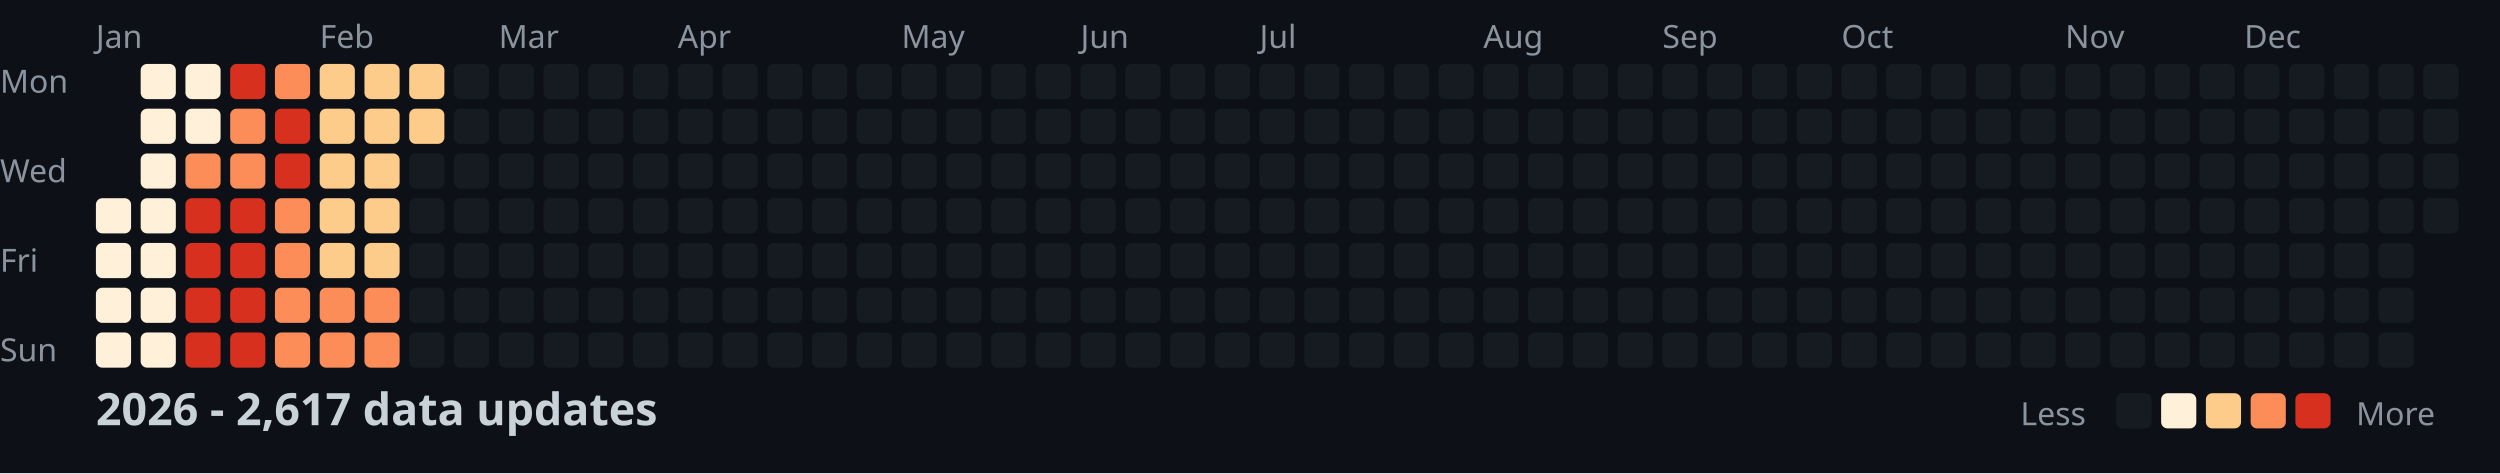
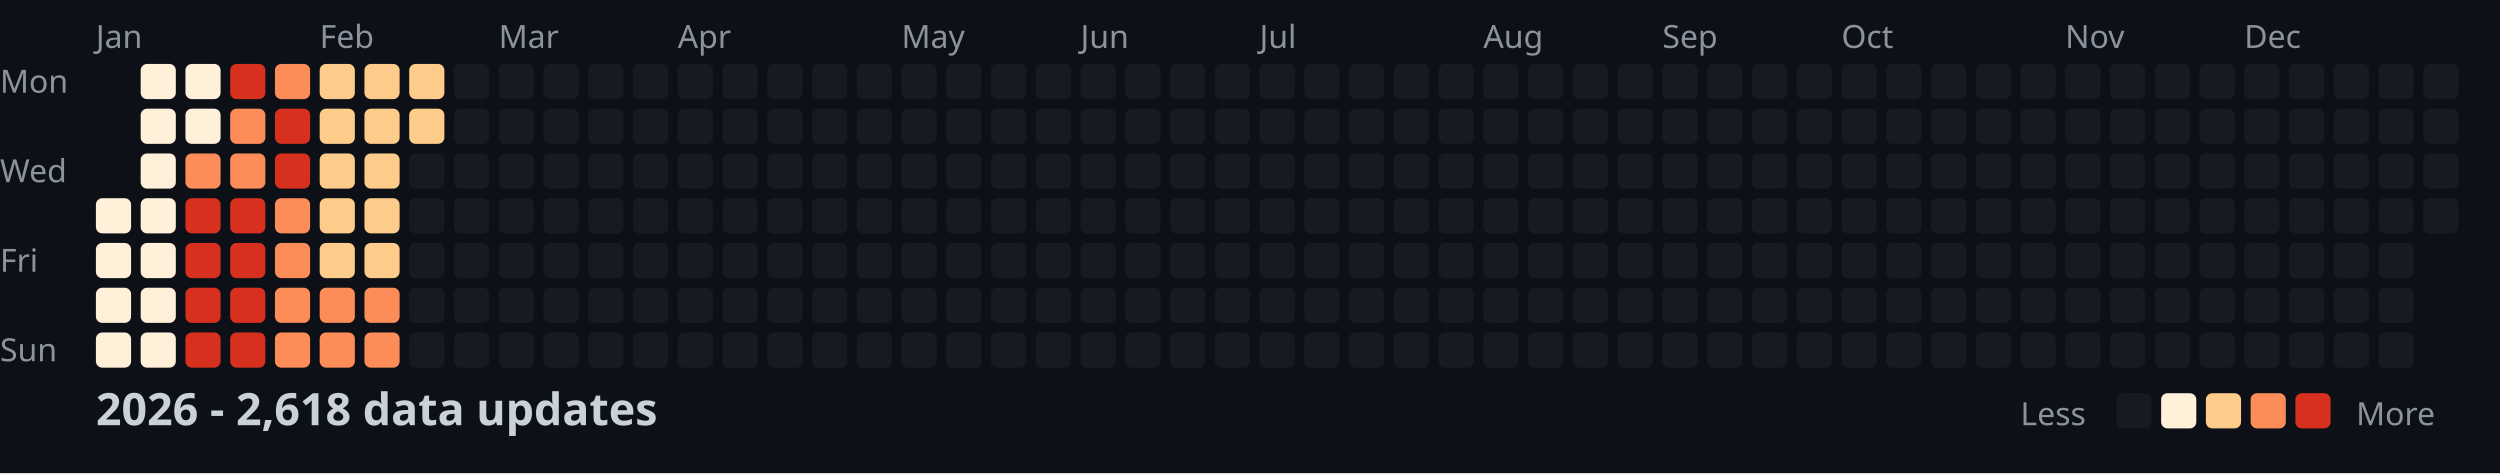
<svg xmlns="http://www.w3.org/2000/svg" width="782" height="148">
  <style>
    .month { font: 10px sans-serif; fill: #8b949e; }
    .day { font: 10px sans-serif; fill: #8b949e; }
    .title { font: bold 14px sans-serif; fill: #c9d1d9; }
    .legend { font: 10px sans-serif; fill: #8b949e; }
  </style>
  <rect width="100%" height="100%" fill="#0d1117" />
  <text x="0" y="29" class="day">Mon</text>
  <text x="0" y="57" class="day">Wed</text>
  <text x="0" y="85" class="day">Fri</text>
  <text x="0" y="113" class="day">Sun</text>
  <text x="30" y="15" class="month">Jan</text>
  <text x="100" y="15" class="month">Feb</text>
  <text x="156" y="15" class="month">Mar</text>
  <text x="212" y="15" class="month">Apr</text>
  <text x="282" y="15" class="month">May</text>
  <text x="338" y="15" class="month">Jun</text>
  <text x="394" y="15" class="month">Jul</text>
  <text x="464" y="15" class="month">Aug</text>
  <text x="520" y="15" class="month">Sep</text>
  <text x="576" y="15" class="month">Oct</text>
  <text x="646" y="15" class="month">Nov</text>
  <text x="702" y="15" class="month">Dec</text>
  <rect x="30" y="62" width="11" height="11" fill="#fef0d9" rx="2" />
  <rect x="30" y="76" width="11" height="11" fill="#fef0d9" rx="2" />
  <rect x="30" y="90" width="11" height="11" fill="#fef0d9" rx="2" />
  <rect x="30" y="104" width="11" height="11" fill="#fef0d9" rx="2" />
  <rect x="44" y="20" width="11" height="11" fill="#fef0d9" rx="2" />
  <rect x="44" y="34" width="11" height="11" fill="#fef0d9" rx="2" />
  <rect x="44" y="48" width="11" height="11" fill="#fef0d9" rx="2" />
  <rect x="44" y="62" width="11" height="11" fill="#fef0d9" rx="2" />
  <rect x="44" y="76" width="11" height="11" fill="#fef0d9" rx="2" />
  <rect x="44" y="90" width="11" height="11" fill="#fef0d9" rx="2" />
  <rect x="44" y="104" width="11" height="11" fill="#fef0d9" rx="2" />
  <rect x="58" y="20" width="11" height="11" fill="#fef0d9" rx="2" />
  <rect x="58" y="34" width="11" height="11" fill="#fef0d9" rx="2" />
  <rect x="58" y="48" width="11" height="11" fill="#fc8d59" rx="2" />
  <rect x="58" y="62" width="11" height="11" fill="#d7301f" rx="2" />
  <rect x="58" y="76" width="11" height="11" fill="#d7301f" rx="2" />
  <rect x="58" y="90" width="11" height="11" fill="#d7301f" rx="2" />
  <rect x="58" y="104" width="11" height="11" fill="#d7301f" rx="2" />
  <rect x="72" y="20" width="11" height="11" fill="#d7301f" rx="2" />
  <rect x="72" y="34" width="11" height="11" fill="#fc8d59" rx="2" />
  <rect x="72" y="48" width="11" height="11" fill="#fc8d59" rx="2" />
  <rect x="72" y="62" width="11" height="11" fill="#d7301f" rx="2" />
  <rect x="72" y="76" width="11" height="11" fill="#d7301f" rx="2" />
  <rect x="72" y="90" width="11" height="11" fill="#d7301f" rx="2" />
  <rect x="72" y="104" width="11" height="11" fill="#d7301f" rx="2" />
  <rect x="86" y="20" width="11" height="11" fill="#fc8d59" rx="2" />
  <rect x="86" y="34" width="11" height="11" fill="#d7301f" rx="2" />
  <rect x="86" y="48" width="11" height="11" fill="#d7301f" rx="2" />
  <rect x="86" y="62" width="11" height="11" fill="#fc8d59" rx="2" />
  <rect x="86" y="76" width="11" height="11" fill="#fc8d59" rx="2" />
  <rect x="86" y="90" width="11" height="11" fill="#fc8d59" rx="2" />
  <rect x="86" y="104" width="11" height="11" fill="#fc8d59" rx="2" />
  <rect x="100" y="20" width="11" height="11" fill="#fdcc8a" rx="2" />
  <rect x="100" y="34" width="11" height="11" fill="#fdcc8a" rx="2" />
  <rect x="100" y="48" width="11" height="11" fill="#fdcc8a" rx="2" />
  <rect x="100" y="62" width="11" height="11" fill="#fdcc8a" rx="2" />
  <rect x="100" y="76" width="11" height="11" fill="#fdcc8a" rx="2" />
  <rect x="100" y="90" width="11" height="11" fill="#fc8d59" rx="2" />
  <rect x="100" y="104" width="11" height="11" fill="#fc8d59" rx="2" />
  <rect x="114" y="20" width="11" height="11" fill="#fdcc8a" rx="2" />
  <rect x="114" y="34" width="11" height="11" fill="#fdcc8a" rx="2" />
  <rect x="114" y="48" width="11" height="11" fill="#fdcc8a" rx="2" />
  <rect x="114" y="62" width="11" height="11" fill="#fdcc8a" rx="2" />
  <rect x="114" y="76" width="11" height="11" fill="#fdcc8a" rx="2" />
  <rect x="114" y="90" width="11" height="11" fill="#fc8d59" rx="2" />
  <rect x="114" y="104" width="11" height="11" fill="#fc8d59" rx="2" />
  <rect x="128" y="20" width="11" height="11" fill="#fdcc8a" rx="2" />
  <rect x="128" y="34" width="11" height="11" fill="#fdcc8a" rx="2" />
  <rect x="128" y="48" width="11" height="11" fill="#161b22" rx="2" />
  <rect x="128" y="62" width="11" height="11" fill="#161b22" rx="2" />
  <rect x="128" y="76" width="11" height="11" fill="#161b22" rx="2" />
  <rect x="128" y="90" width="11" height="11" fill="#161b22" rx="2" />
  <rect x="128" y="104" width="11" height="11" fill="#161b22" rx="2" />
  <rect x="142" y="20" width="11" height="11" fill="#161b22" rx="2" />
  <rect x="142" y="34" width="11" height="11" fill="#161b22" rx="2" />
  <rect x="142" y="48" width="11" height="11" fill="#161b22" rx="2" />
  <rect x="142" y="62" width="11" height="11" fill="#161b22" rx="2" />
  <rect x="142" y="76" width="11" height="11" fill="#161b22" rx="2" />
  <rect x="142" y="90" width="11" height="11" fill="#161b22" rx="2" />
  <rect x="142" y="104" width="11" height="11" fill="#161b22" rx="2" />
  <rect x="156" y="20" width="11" height="11" fill="#161b22" rx="2" />
  <rect x="156" y="34" width="11" height="11" fill="#161b22" rx="2" />
  <rect x="156" y="48" width="11" height="11" fill="#161b22" rx="2" />
  <rect x="156" y="62" width="11" height="11" fill="#161b22" rx="2" />
  <rect x="156" y="76" width="11" height="11" fill="#161b22" rx="2" />
  <rect x="156" y="90" width="11" height="11" fill="#161b22" rx="2" />
  <rect x="156" y="104" width="11" height="11" fill="#161b22" rx="2" />
  <rect x="170" y="20" width="11" height="11" fill="#161b22" rx="2" />
  <rect x="170" y="34" width="11" height="11" fill="#161b22" rx="2" />
  <rect x="170" y="48" width="11" height="11" fill="#161b22" rx="2" />
  <rect x="170" y="62" width="11" height="11" fill="#161b22" rx="2" />
  <rect x="170" y="76" width="11" height="11" fill="#161b22" rx="2" />
  <rect x="170" y="90" width="11" height="11" fill="#161b22" rx="2" />
  <rect x="170" y="104" width="11" height="11" fill="#161b22" rx="2" />
  <rect x="184" y="20" width="11" height="11" fill="#161b22" rx="2" />
  <rect x="184" y="34" width="11" height="11" fill="#161b22" rx="2" />
  <rect x="184" y="48" width="11" height="11" fill="#161b22" rx="2" />
  <rect x="184" y="62" width="11" height="11" fill="#161b22" rx="2" />
  <rect x="184" y="76" width="11" height="11" fill="#161b22" rx="2" />
  <rect x="184" y="90" width="11" height="11" fill="#161b22" rx="2" />
  <rect x="184" y="104" width="11" height="11" fill="#161b22" rx="2" />
  <rect x="198" y="20" width="11" height="11" fill="#161b22" rx="2" />
  <rect x="198" y="34" width="11" height="11" fill="#161b22" rx="2" />
  <rect x="198" y="48" width="11" height="11" fill="#161b22" rx="2" />
  <rect x="198" y="62" width="11" height="11" fill="#161b22" rx="2" />
  <rect x="198" y="76" width="11" height="11" fill="#161b22" rx="2" />
  <rect x="198" y="90" width="11" height="11" fill="#161b22" rx="2" />
  <rect x="198" y="104" width="11" height="11" fill="#161b22" rx="2" />
  <rect x="212" y="20" width="11" height="11" fill="#161b22" rx="2" />
  <rect x="212" y="34" width="11" height="11" fill="#161b22" rx="2" />
  <rect x="212" y="48" width="11" height="11" fill="#161b22" rx="2" />
  <rect x="212" y="62" width="11" height="11" fill="#161b22" rx="2" />
  <rect x="212" y="76" width="11" height="11" fill="#161b22" rx="2" />
  <rect x="212" y="90" width="11" height="11" fill="#161b22" rx="2" />
  <rect x="212" y="104" width="11" height="11" fill="#161b22" rx="2" />
  <rect x="226" y="20" width="11" height="11" fill="#161b22" rx="2" />
  <rect x="226" y="34" width="11" height="11" fill="#161b22" rx="2" />
  <rect x="226" y="48" width="11" height="11" fill="#161b22" rx="2" />
  <rect x="226" y="62" width="11" height="11" fill="#161b22" rx="2" />
  <rect x="226" y="76" width="11" height="11" fill="#161b22" rx="2" />
  <rect x="226" y="90" width="11" height="11" fill="#161b22" rx="2" />
  <rect x="226" y="104" width="11" height="11" fill="#161b22" rx="2" />
  <rect x="240" y="20" width="11" height="11" fill="#161b22" rx="2" />
  <rect x="240" y="34" width="11" height="11" fill="#161b22" rx="2" />
  <rect x="240" y="48" width="11" height="11" fill="#161b22" rx="2" />
  <rect x="240" y="62" width="11" height="11" fill="#161b22" rx="2" />
  <rect x="240" y="76" width="11" height="11" fill="#161b22" rx="2" />
  <rect x="240" y="90" width="11" height="11" fill="#161b22" rx="2" />
  <rect x="240" y="104" width="11" height="11" fill="#161b22" rx="2" />
  <rect x="254" y="20" width="11" height="11" fill="#161b22" rx="2" />
  <rect x="254" y="34" width="11" height="11" fill="#161b22" rx="2" />
  <rect x="254" y="48" width="11" height="11" fill="#161b22" rx="2" />
  <rect x="254" y="62" width="11" height="11" fill="#161b22" rx="2" />
  <rect x="254" y="76" width="11" height="11" fill="#161b22" rx="2" />
  <rect x="254" y="90" width="11" height="11" fill="#161b22" rx="2" />
  <rect x="254" y="104" width="11" height="11" fill="#161b22" rx="2" />
  <rect x="268" y="20" width="11" height="11" fill="#161b22" rx="2" />
  <rect x="268" y="34" width="11" height="11" fill="#161b22" rx="2" />
  <rect x="268" y="48" width="11" height="11" fill="#161b22" rx="2" />
  <rect x="268" y="62" width="11" height="11" fill="#161b22" rx="2" />
  <rect x="268" y="76" width="11" height="11" fill="#161b22" rx="2" />
  <rect x="268" y="90" width="11" height="11" fill="#161b22" rx="2" />
  <rect x="268" y="104" width="11" height="11" fill="#161b22" rx="2" />
  <rect x="282" y="20" width="11" height="11" fill="#161b22" rx="2" />
  <rect x="282" y="34" width="11" height="11" fill="#161b22" rx="2" />
  <rect x="282" y="48" width="11" height="11" fill="#161b22" rx="2" />
  <rect x="282" y="62" width="11" height="11" fill="#161b22" rx="2" />
  <rect x="282" y="76" width="11" height="11" fill="#161b22" rx="2" />
  <rect x="282" y="90" width="11" height="11" fill="#161b22" rx="2" />
  <rect x="282" y="104" width="11" height="11" fill="#161b22" rx="2" />
  <rect x="296" y="20" width="11" height="11" fill="#161b22" rx="2" />
  <rect x="296" y="34" width="11" height="11" fill="#161b22" rx="2" />
  <rect x="296" y="48" width="11" height="11" fill="#161b22" rx="2" />
  <rect x="296" y="62" width="11" height="11" fill="#161b22" rx="2" />
  <rect x="296" y="76" width="11" height="11" fill="#161b22" rx="2" />
  <rect x="296" y="90" width="11" height="11" fill="#161b22" rx="2" />
  <rect x="296" y="104" width="11" height="11" fill="#161b22" rx="2" />
  <rect x="310" y="20" width="11" height="11" fill="#161b22" rx="2" />
  <rect x="310" y="34" width="11" height="11" fill="#161b22" rx="2" />
  <rect x="310" y="48" width="11" height="11" fill="#161b22" rx="2" />
  <rect x="310" y="62" width="11" height="11" fill="#161b22" rx="2" />
  <rect x="310" y="76" width="11" height="11" fill="#161b22" rx="2" />
  <rect x="310" y="90" width="11" height="11" fill="#161b22" rx="2" />
  <rect x="310" y="104" width="11" height="11" fill="#161b22" rx="2" />
  <rect x="324" y="20" width="11" height="11" fill="#161b22" rx="2" />
  <rect x="324" y="34" width="11" height="11" fill="#161b22" rx="2" />
  <rect x="324" y="48" width="11" height="11" fill="#161b22" rx="2" />
  <rect x="324" y="62" width="11" height="11" fill="#161b22" rx="2" />
  <rect x="324" y="76" width="11" height="11" fill="#161b22" rx="2" />
  <rect x="324" y="90" width="11" height="11" fill="#161b22" rx="2" />
  <rect x="324" y="104" width="11" height="11" fill="#161b22" rx="2" />
  <rect x="338" y="20" width="11" height="11" fill="#161b22" rx="2" />
  <rect x="338" y="34" width="11" height="11" fill="#161b22" rx="2" />
  <rect x="338" y="48" width="11" height="11" fill="#161b22" rx="2" />
  <rect x="338" y="62" width="11" height="11" fill="#161b22" rx="2" />
  <rect x="338" y="76" width="11" height="11" fill="#161b22" rx="2" />
  <rect x="338" y="90" width="11" height="11" fill="#161b22" rx="2" />
  <rect x="338" y="104" width="11" height="11" fill="#161b22" rx="2" />
  <rect x="352" y="20" width="11" height="11" fill="#161b22" rx="2" />
  <rect x="352" y="34" width="11" height="11" fill="#161b22" rx="2" />
  <rect x="352" y="48" width="11" height="11" fill="#161b22" rx="2" />
  <rect x="352" y="62" width="11" height="11" fill="#161b22" rx="2" />
  <rect x="352" y="76" width="11" height="11" fill="#161b22" rx="2" />
  <rect x="352" y="90" width="11" height="11" fill="#161b22" rx="2" />
  <rect x="352" y="104" width="11" height="11" fill="#161b22" rx="2" />
  <rect x="366" y="20" width="11" height="11" fill="#161b22" rx="2" />
  <rect x="366" y="34" width="11" height="11" fill="#161b22" rx="2" />
  <rect x="366" y="48" width="11" height="11" fill="#161b22" rx="2" />
  <rect x="366" y="62" width="11" height="11" fill="#161b22" rx="2" />
  <rect x="366" y="76" width="11" height="11" fill="#161b22" rx="2" />
  <rect x="366" y="90" width="11" height="11" fill="#161b22" rx="2" />
  <rect x="366" y="104" width="11" height="11" fill="#161b22" rx="2" />
  <rect x="380" y="20" width="11" height="11" fill="#161b22" rx="2" />
  <rect x="380" y="34" width="11" height="11" fill="#161b22" rx="2" />
  <rect x="380" y="48" width="11" height="11" fill="#161b22" rx="2" />
  <rect x="380" y="62" width="11" height="11" fill="#161b22" rx="2" />
  <rect x="380" y="76" width="11" height="11" fill="#161b22" rx="2" />
  <rect x="380" y="90" width="11" height="11" fill="#161b22" rx="2" />
  <rect x="380" y="104" width="11" height="11" fill="#161b22" rx="2" />
  <rect x="394" y="20" width="11" height="11" fill="#161b22" rx="2" />
  <rect x="394" y="34" width="11" height="11" fill="#161b22" rx="2" />
  <rect x="394" y="48" width="11" height="11" fill="#161b22" rx="2" />
  <rect x="394" y="62" width="11" height="11" fill="#161b22" rx="2" />
  <rect x="394" y="76" width="11" height="11" fill="#161b22" rx="2" />
  <rect x="394" y="90" width="11" height="11" fill="#161b22" rx="2" />
  <rect x="394" y="104" width="11" height="11" fill="#161b22" rx="2" />
  <rect x="408" y="20" width="11" height="11" fill="#161b22" rx="2" />
  <rect x="408" y="34" width="11" height="11" fill="#161b22" rx="2" />
  <rect x="408" y="48" width="11" height="11" fill="#161b22" rx="2" />
  <rect x="408" y="62" width="11" height="11" fill="#161b22" rx="2" />
  <rect x="408" y="76" width="11" height="11" fill="#161b22" rx="2" />
  <rect x="408" y="90" width="11" height="11" fill="#161b22" rx="2" />
  <rect x="408" y="104" width="11" height="11" fill="#161b22" rx="2" />
  <rect x="422" y="20" width="11" height="11" fill="#161b22" rx="2" />
  <rect x="422" y="34" width="11" height="11" fill="#161b22" rx="2" />
  <rect x="422" y="48" width="11" height="11" fill="#161b22" rx="2" />
  <rect x="422" y="62" width="11" height="11" fill="#161b22" rx="2" />
  <rect x="422" y="76" width="11" height="11" fill="#161b22" rx="2" />
  <rect x="422" y="90" width="11" height="11" fill="#161b22" rx="2" />
  <rect x="422" y="104" width="11" height="11" fill="#161b22" rx="2" />
  <rect x="436" y="20" width="11" height="11" fill="#161b22" rx="2" />
  <rect x="436" y="34" width="11" height="11" fill="#161b22" rx="2" />
  <rect x="436" y="48" width="11" height="11" fill="#161b22" rx="2" />
  <rect x="436" y="62" width="11" height="11" fill="#161b22" rx="2" />
  <rect x="436" y="76" width="11" height="11" fill="#161b22" rx="2" />
  <rect x="436" y="90" width="11" height="11" fill="#161b22" rx="2" />
  <rect x="436" y="104" width="11" height="11" fill="#161b22" rx="2" />
  <rect x="450" y="20" width="11" height="11" fill="#161b22" rx="2" />
  <rect x="450" y="34" width="11" height="11" fill="#161b22" rx="2" />
  <rect x="450" y="48" width="11" height="11" fill="#161b22" rx="2" />
  <rect x="450" y="62" width="11" height="11" fill="#161b22" rx="2" />
  <rect x="450" y="76" width="11" height="11" fill="#161b22" rx="2" />
  <rect x="450" y="90" width="11" height="11" fill="#161b22" rx="2" />
  <rect x="450" y="104" width="11" height="11" fill="#161b22" rx="2" />
  <rect x="464" y="20" width="11" height="11" fill="#161b22" rx="2" />
  <rect x="464" y="34" width="11" height="11" fill="#161b22" rx="2" />
  <rect x="464" y="48" width="11" height="11" fill="#161b22" rx="2" />
  <rect x="464" y="62" width="11" height="11" fill="#161b22" rx="2" />
  <rect x="464" y="76" width="11" height="11" fill="#161b22" rx="2" />
  <rect x="464" y="90" width="11" height="11" fill="#161b22" rx="2" />
  <rect x="464" y="104" width="11" height="11" fill="#161b22" rx="2" />
  <rect x="478" y="20" width="11" height="11" fill="#161b22" rx="2" />
  <rect x="478" y="34" width="11" height="11" fill="#161b22" rx="2" />
  <rect x="478" y="48" width="11" height="11" fill="#161b22" rx="2" />
  <rect x="478" y="62" width="11" height="11" fill="#161b22" rx="2" />
  <rect x="478" y="76" width="11" height="11" fill="#161b22" rx="2" />
  <rect x="478" y="90" width="11" height="11" fill="#161b22" rx="2" />
  <rect x="478" y="104" width="11" height="11" fill="#161b22" rx="2" />
  <rect x="492" y="20" width="11" height="11" fill="#161b22" rx="2" />
  <rect x="492" y="34" width="11" height="11" fill="#161b22" rx="2" />
  <rect x="492" y="48" width="11" height="11" fill="#161b22" rx="2" />
  <rect x="492" y="62" width="11" height="11" fill="#161b22" rx="2" />
  <rect x="492" y="76" width="11" height="11" fill="#161b22" rx="2" />
  <rect x="492" y="90" width="11" height="11" fill="#161b22" rx="2" />
  <rect x="492" y="104" width="11" height="11" fill="#161b22" rx="2" />
  <rect x="506" y="20" width="11" height="11" fill="#161b22" rx="2" />
  <rect x="506" y="34" width="11" height="11" fill="#161b22" rx="2" />
  <rect x="506" y="48" width="11" height="11" fill="#161b22" rx="2" />
  <rect x="506" y="62" width="11" height="11" fill="#161b22" rx="2" />
  <rect x="506" y="76" width="11" height="11" fill="#161b22" rx="2" />
  <rect x="506" y="90" width="11" height="11" fill="#161b22" rx="2" />
  <rect x="506" y="104" width="11" height="11" fill="#161b22" rx="2" />
  <rect x="520" y="20" width="11" height="11" fill="#161b22" rx="2" />
  <rect x="520" y="34" width="11" height="11" fill="#161b22" rx="2" />
  <rect x="520" y="48" width="11" height="11" fill="#161b22" rx="2" />
  <rect x="520" y="62" width="11" height="11" fill="#161b22" rx="2" />
  <rect x="520" y="76" width="11" height="11" fill="#161b22" rx="2" />
  <rect x="520" y="90" width="11" height="11" fill="#161b22" rx="2" />
  <rect x="520" y="104" width="11" height="11" fill="#161b22" rx="2" />
  <rect x="534" y="20" width="11" height="11" fill="#161b22" rx="2" />
  <rect x="534" y="34" width="11" height="11" fill="#161b22" rx="2" />
  <rect x="534" y="48" width="11" height="11" fill="#161b22" rx="2" />
  <rect x="534" y="62" width="11" height="11" fill="#161b22" rx="2" />
  <rect x="534" y="76" width="11" height="11" fill="#161b22" rx="2" />
  <rect x="534" y="90" width="11" height="11" fill="#161b22" rx="2" />
  <rect x="534" y="104" width="11" height="11" fill="#161b22" rx="2" />
  <rect x="548" y="20" width="11" height="11" fill="#161b22" rx="2" />
  <rect x="548" y="34" width="11" height="11" fill="#161b22" rx="2" />
  <rect x="548" y="48" width="11" height="11" fill="#161b22" rx="2" />
  <rect x="548" y="62" width="11" height="11" fill="#161b22" rx="2" />
  <rect x="548" y="76" width="11" height="11" fill="#161b22" rx="2" />
  <rect x="548" y="90" width="11" height="11" fill="#161b22" rx="2" />
  <rect x="548" y="104" width="11" height="11" fill="#161b22" rx="2" />
  <rect x="562" y="20" width="11" height="11" fill="#161b22" rx="2" />
  <rect x="562" y="34" width="11" height="11" fill="#161b22" rx="2" />
  <rect x="562" y="48" width="11" height="11" fill="#161b22" rx="2" />
  <rect x="562" y="62" width="11" height="11" fill="#161b22" rx="2" />
  <rect x="562" y="76" width="11" height="11" fill="#161b22" rx="2" />
  <rect x="562" y="90" width="11" height="11" fill="#161b22" rx="2" />
  <rect x="562" y="104" width="11" height="11" fill="#161b22" rx="2" />
  <rect x="576" y="20" width="11" height="11" fill="#161b22" rx="2" />
  <rect x="576" y="34" width="11" height="11" fill="#161b22" rx="2" />
  <rect x="576" y="48" width="11" height="11" fill="#161b22" rx="2" />
  <rect x="576" y="62" width="11" height="11" fill="#161b22" rx="2" />
  <rect x="576" y="76" width="11" height="11" fill="#161b22" rx="2" />
  <rect x="576" y="90" width="11" height="11" fill="#161b22" rx="2" />
  <rect x="576" y="104" width="11" height="11" fill="#161b22" rx="2" />
  <rect x="590" y="20" width="11" height="11" fill="#161b22" rx="2" />
  <rect x="590" y="34" width="11" height="11" fill="#161b22" rx="2" />
  <rect x="590" y="48" width="11" height="11" fill="#161b22" rx="2" />
  <rect x="590" y="62" width="11" height="11" fill="#161b22" rx="2" />
  <rect x="590" y="76" width="11" height="11" fill="#161b22" rx="2" />
  <rect x="590" y="90" width="11" height="11" fill="#161b22" rx="2" />
  <rect x="590" y="104" width="11" height="11" fill="#161b22" rx="2" />
  <rect x="604" y="20" width="11" height="11" fill="#161b22" rx="2" />
  <rect x="604" y="34" width="11" height="11" fill="#161b22" rx="2" />
  <rect x="604" y="48" width="11" height="11" fill="#161b22" rx="2" />
  <rect x="604" y="62" width="11" height="11" fill="#161b22" rx="2" />
  <rect x="604" y="76" width="11" height="11" fill="#161b22" rx="2" />
  <rect x="604" y="90" width="11" height="11" fill="#161b22" rx="2" />
  <rect x="604" y="104" width="11" height="11" fill="#161b22" rx="2" />
  <rect x="618" y="20" width="11" height="11" fill="#161b22" rx="2" />
  <rect x="618" y="34" width="11" height="11" fill="#161b22" rx="2" />
  <rect x="618" y="48" width="11" height="11" fill="#161b22" rx="2" />
  <rect x="618" y="62" width="11" height="11" fill="#161b22" rx="2" />
  <rect x="618" y="76" width="11" height="11" fill="#161b22" rx="2" />
  <rect x="618" y="90" width="11" height="11" fill="#161b22" rx="2" />
  <rect x="618" y="104" width="11" height="11" fill="#161b22" rx="2" />
  <rect x="632" y="20" width="11" height="11" fill="#161b22" rx="2" />
  <rect x="632" y="34" width="11" height="11" fill="#161b22" rx="2" />
  <rect x="632" y="48" width="11" height="11" fill="#161b22" rx="2" />
  <rect x="632" y="62" width="11" height="11" fill="#161b22" rx="2" />
  <rect x="632" y="76" width="11" height="11" fill="#161b22" rx="2" />
  <rect x="632" y="90" width="11" height="11" fill="#161b22" rx="2" />
  <rect x="632" y="104" width="11" height="11" fill="#161b22" rx="2" />
  <rect x="646" y="20" width="11" height="11" fill="#161b22" rx="2" />
  <rect x="646" y="34" width="11" height="11" fill="#161b22" rx="2" />
  <rect x="646" y="48" width="11" height="11" fill="#161b22" rx="2" />
  <rect x="646" y="62" width="11" height="11" fill="#161b22" rx="2" />
  <rect x="646" y="76" width="11" height="11" fill="#161b22" rx="2" />
  <rect x="646" y="90" width="11" height="11" fill="#161b22" rx="2" />
  <rect x="646" y="104" width="11" height="11" fill="#161b22" rx="2" />
  <rect x="660" y="20" width="11" height="11" fill="#161b22" rx="2" />
  <rect x="660" y="34" width="11" height="11" fill="#161b22" rx="2" />
  <rect x="660" y="48" width="11" height="11" fill="#161b22" rx="2" />
  <rect x="660" y="62" width="11" height="11" fill="#161b22" rx="2" />
  <rect x="660" y="76" width="11" height="11" fill="#161b22" rx="2" />
  <rect x="660" y="90" width="11" height="11" fill="#161b22" rx="2" />
  <rect x="660" y="104" width="11" height="11" fill="#161b22" rx="2" />
  <rect x="674" y="20" width="11" height="11" fill="#161b22" rx="2" />
  <rect x="674" y="34" width="11" height="11" fill="#161b22" rx="2" />
  <rect x="674" y="48" width="11" height="11" fill="#161b22" rx="2" />
  <rect x="674" y="62" width="11" height="11" fill="#161b22" rx="2" />
  <rect x="674" y="76" width="11" height="11" fill="#161b22" rx="2" />
  <rect x="674" y="90" width="11" height="11" fill="#161b22" rx="2" />
  <rect x="674" y="104" width="11" height="11" fill="#161b22" rx="2" />
  <rect x="688" y="20" width="11" height="11" fill="#161b22" rx="2" />
  <rect x="688" y="34" width="11" height="11" fill="#161b22" rx="2" />
  <rect x="688" y="48" width="11" height="11" fill="#161b22" rx="2" />
  <rect x="688" y="62" width="11" height="11" fill="#161b22" rx="2" />
  <rect x="688" y="76" width="11" height="11" fill="#161b22" rx="2" />
  <rect x="688" y="90" width="11" height="11" fill="#161b22" rx="2" />
  <rect x="688" y="104" width="11" height="11" fill="#161b22" rx="2" />
  <rect x="702" y="20" width="11" height="11" fill="#161b22" rx="2" />
  <rect x="702" y="34" width="11" height="11" fill="#161b22" rx="2" />
  <rect x="702" y="48" width="11" height="11" fill="#161b22" rx="2" />
  <rect x="702" y="62" width="11" height="11" fill="#161b22" rx="2" />
  <rect x="702" y="76" width="11" height="11" fill="#161b22" rx="2" />
  <rect x="702" y="90" width="11" height="11" fill="#161b22" rx="2" />
  <rect x="702" y="104" width="11" height="11" fill="#161b22" rx="2" />
  <rect x="716" y="20" width="11" height="11" fill="#161b22" rx="2" />
  <rect x="716" y="34" width="11" height="11" fill="#161b22" rx="2" />
  <rect x="716" y="48" width="11" height="11" fill="#161b22" rx="2" />
  <rect x="716" y="62" width="11" height="11" fill="#161b22" rx="2" />
  <rect x="716" y="76" width="11" height="11" fill="#161b22" rx="2" />
  <rect x="716" y="90" width="11" height="11" fill="#161b22" rx="2" />
  <rect x="716" y="104" width="11" height="11" fill="#161b22" rx="2" />
  <rect x="730" y="20" width="11" height="11" fill="#161b22" rx="2" />
  <rect x="730" y="34" width="11" height="11" fill="#161b22" rx="2" />
  <rect x="730" y="48" width="11" height="11" fill="#161b22" rx="2" />
  <rect x="730" y="62" width="11" height="11" fill="#161b22" rx="2" />
  <rect x="730" y="76" width="11" height="11" fill="#161b22" rx="2" />
  <rect x="730" y="90" width="11" height="11" fill="#161b22" rx="2" />
  <rect x="730" y="104" width="11" height="11" fill="#161b22" rx="2" />
  <rect x="744" y="20" width="11" height="11" fill="#161b22" rx="2" />
  <rect x="744" y="34" width="11" height="11" fill="#161b22" rx="2" />
  <rect x="744" y="48" width="11" height="11" fill="#161b22" rx="2" />
  <rect x="744" y="62" width="11" height="11" fill="#161b22" rx="2" />
  <rect x="744" y="76" width="11" height="11" fill="#161b22" rx="2" />
  <rect x="744" y="90" width="11" height="11" fill="#161b22" rx="2" />
  <rect x="744" y="104" width="11" height="11" fill="#161b22" rx="2" />
  <rect x="758" y="20" width="11" height="11" fill="#161b22" rx="2" />
  <rect x="758" y="34" width="11" height="11" fill="#161b22" rx="2" />
  <rect x="758" y="48" width="11" height="11" fill="#161b22" rx="2" />
  <rect x="758" y="62" width="11" height="11" fill="#161b22" rx="2" />
-   <text x="30" y="133" class="title">2026 - 2,617 data updates</text>
+   <text x="30" y="133" class="title">2026 - 2,618 data updates</text>
  <text x="632" y="133" class="legend">Less</text>
  <rect x="662" y="123" width="11" height="11" fill="#161b22" rx="2" />
  <rect x="676" y="123" width="11" height="11" fill="#fef0d9" rx="2" />
  <rect x="690" y="123" width="11" height="11" fill="#fdcc8a" rx="2" />
  <rect x="704" y="123" width="11" height="11" fill="#fc8d59" rx="2" />
  <rect x="718" y="123" width="11" height="11" fill="#d7301f" rx="2" />
  <text x="737" y="133" class="legend">More</text>
</svg>
